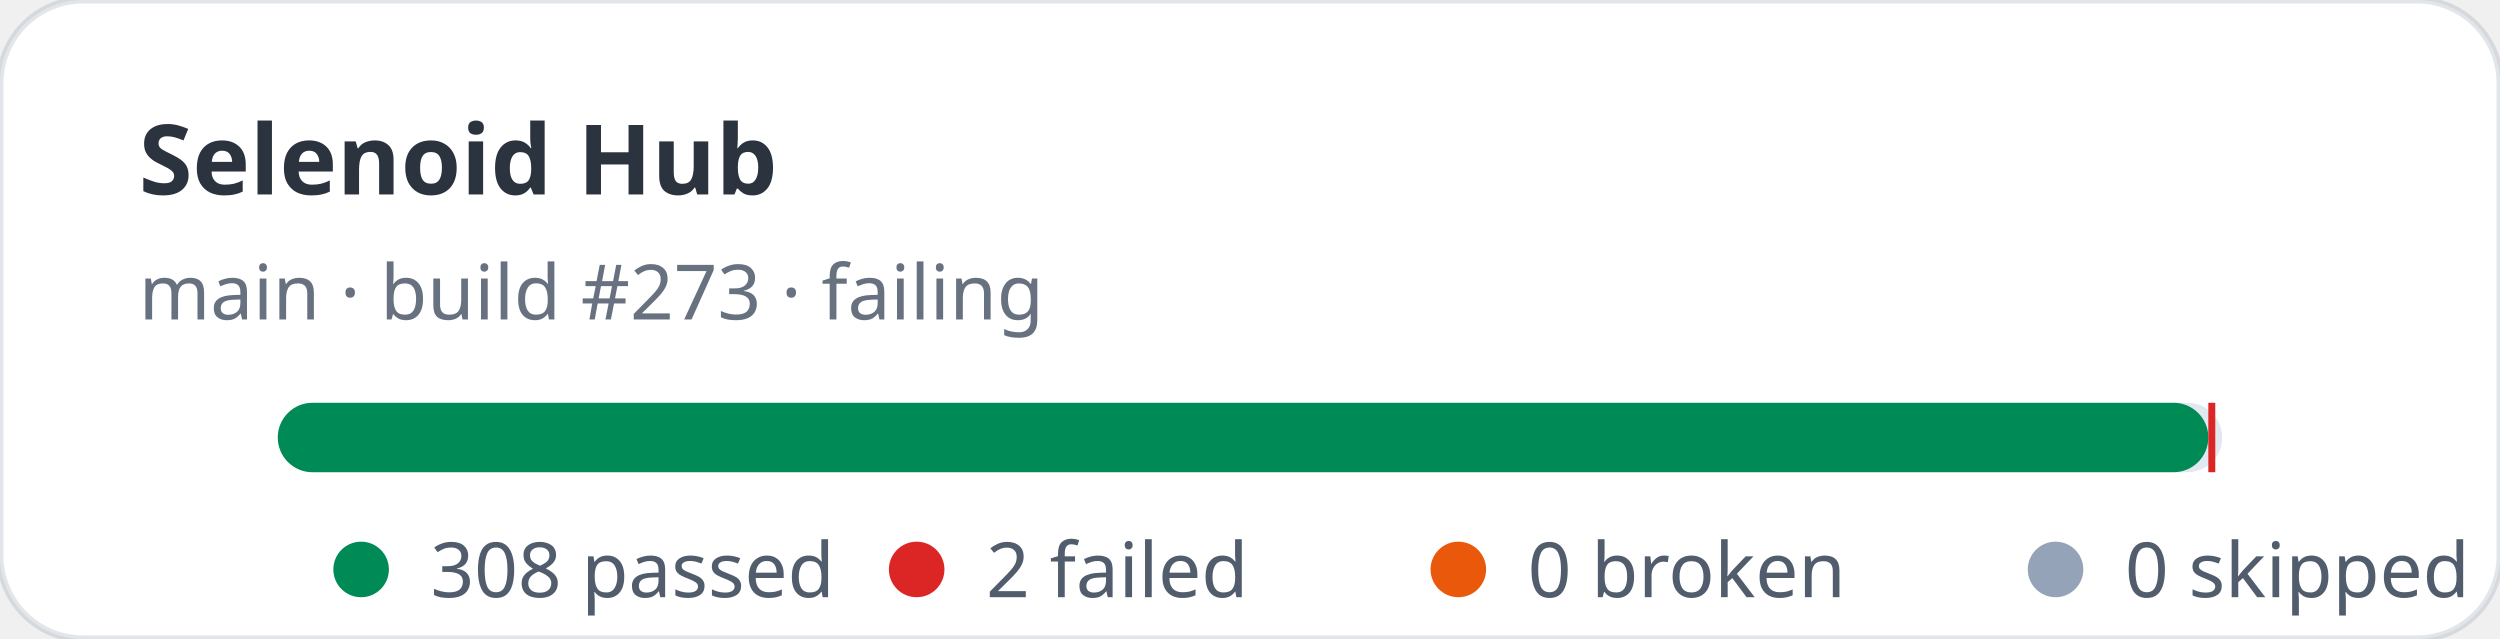
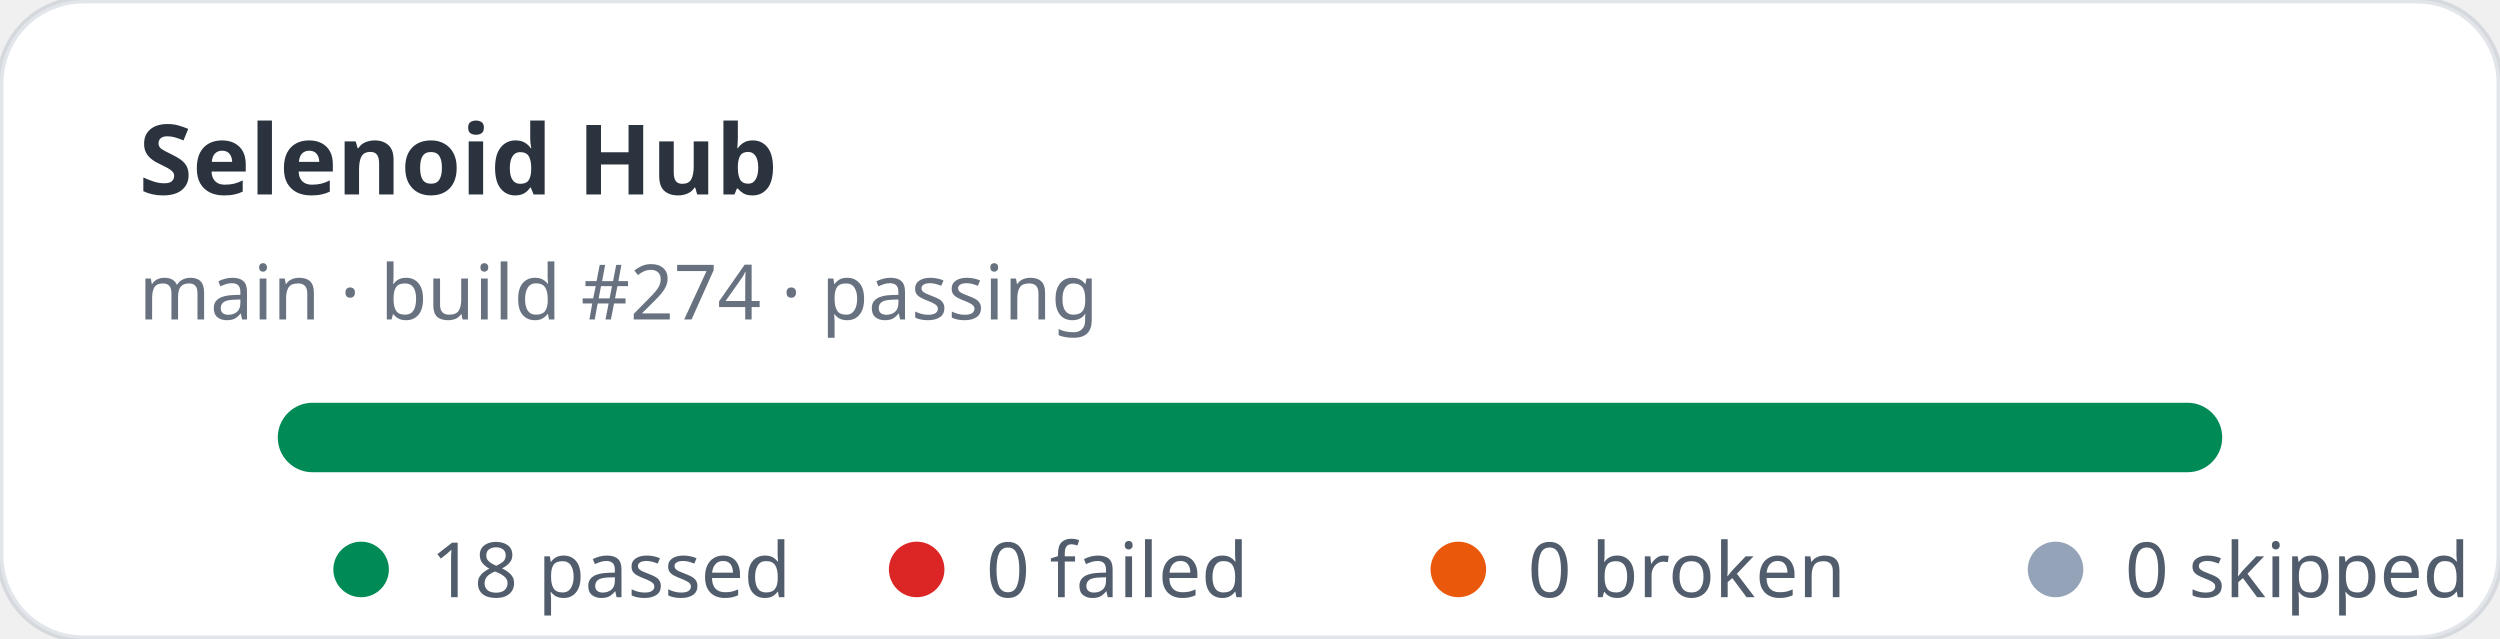
- <svg xmlns="http://www.w3.org/2000/svg" width="360" height="92" viewBox="0 0 360 92" role="img" aria-label="Selenoid Hub stats: 308 passed, 2 failed">
+ <svg xmlns="http://www.w3.org/2000/svg" width="360" height="92" viewBox="0 0 360 92" role="img" aria-label="Selenoid Hub stats: 18 passed, 0 failed">
  <rect width="360" height="92" rx="12" fill="#ffffff" stroke="rgba(11,48,86,0.12)" />
  <text x="20" y="28" fill="rgba(1,10,24,0.83)" font-family="ui-sans-serif,system-ui,sans-serif" font-size="14" font-weight="700">Selenoid Hub</text>
-   <text x="20" y="46" fill="rgba(2,19,44,0.6)" font-family="ui-sans-serif,system-ui,sans-serif" font-size="11">main · build #273 · failing</text>
+   <text x="20" y="46" fill="rgba(2,19,44,0.6)" font-family="ui-sans-serif,system-ui,sans-serif" font-size="11">main · build #274 · passing</text>
  <rect x="40" y="58" width="280" height="10" rx="5" fill="#e2e8f0" />
-   <rect x="40" y="58" width="278" height="10" rx="5" fill="#008a56" />
-   <rect x="318" y="58" width="1" height="10" fill="#dc2626" />
+   <rect x="40" y="58" width="280" height="10" rx="5" fill="#008a56" />
  <g font-family="ui-sans-serif,system-ui,sans-serif" font-size="11" fill="rgba(1,18,40,0.68)">
    <circle cx="52" cy="82" r="4" fill="#008a56" />
-     <text x="62" y="86">308 passed</text>
+     <text x="62" y="86">18 passed</text>
    <circle cx="132" cy="82" r="4" fill="#dc2626" />
-     <text x="142" y="86">2 failed</text>
+     <text x="142" y="86">0 failed</text>
    <circle cx="210" cy="82" r="4" fill="#ea580c" />
    <text x="220" y="86">0 broken</text>
    <circle cx="296" cy="82" r="4" fill="#94a3b8" />
    <text x="306" y="86">0 skipped</text>
  </g>
</svg>
